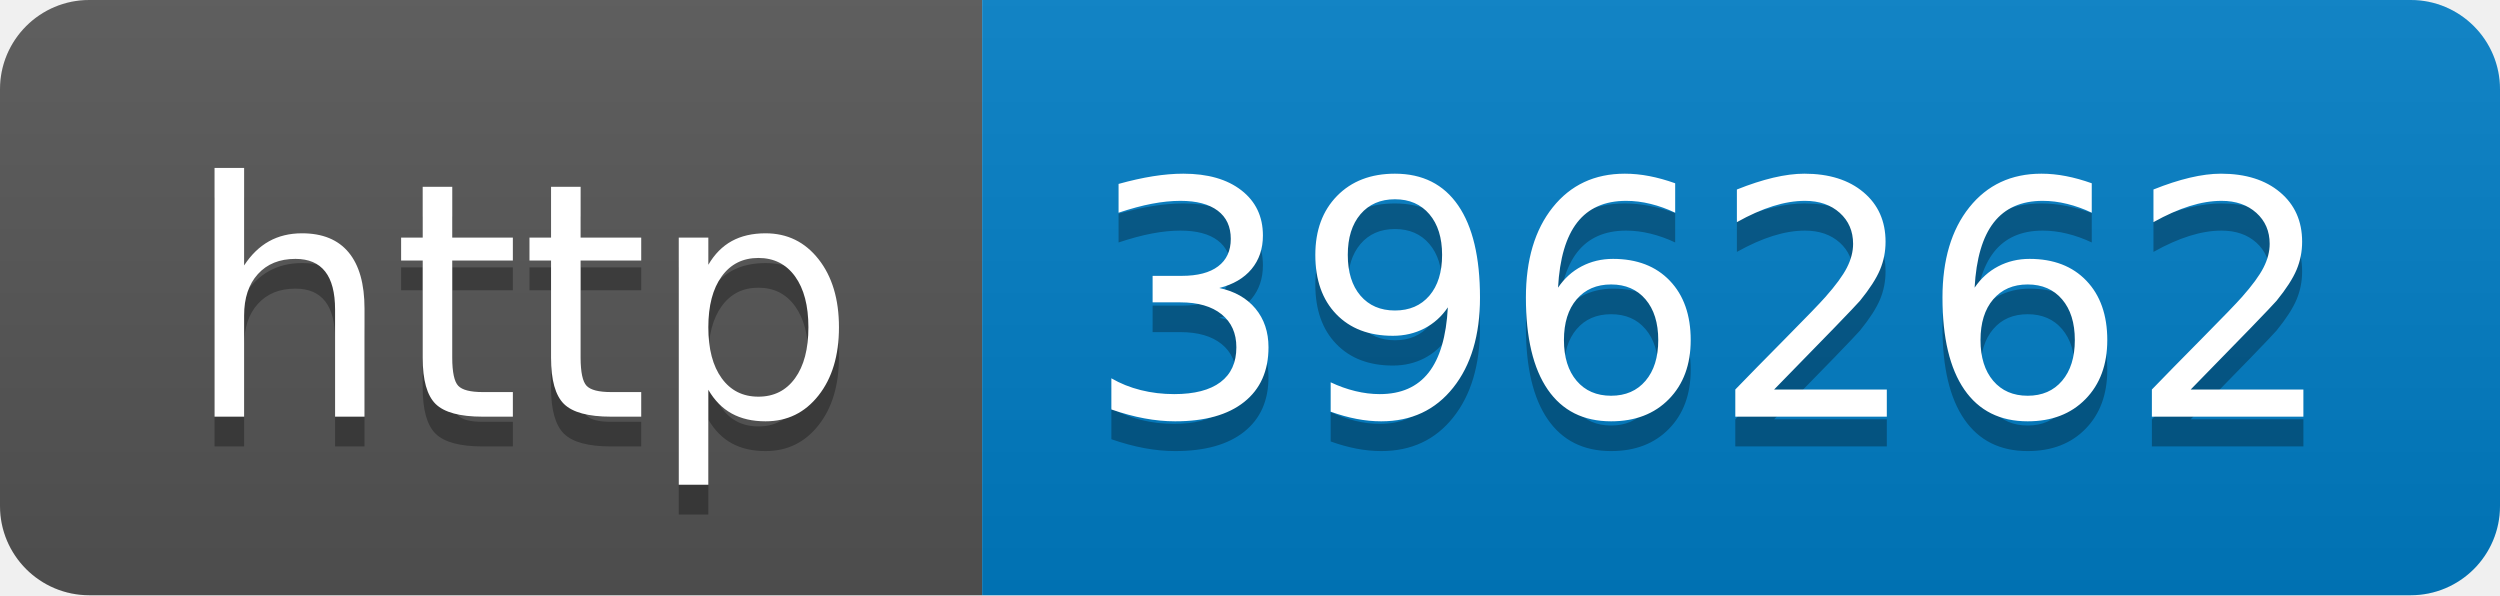
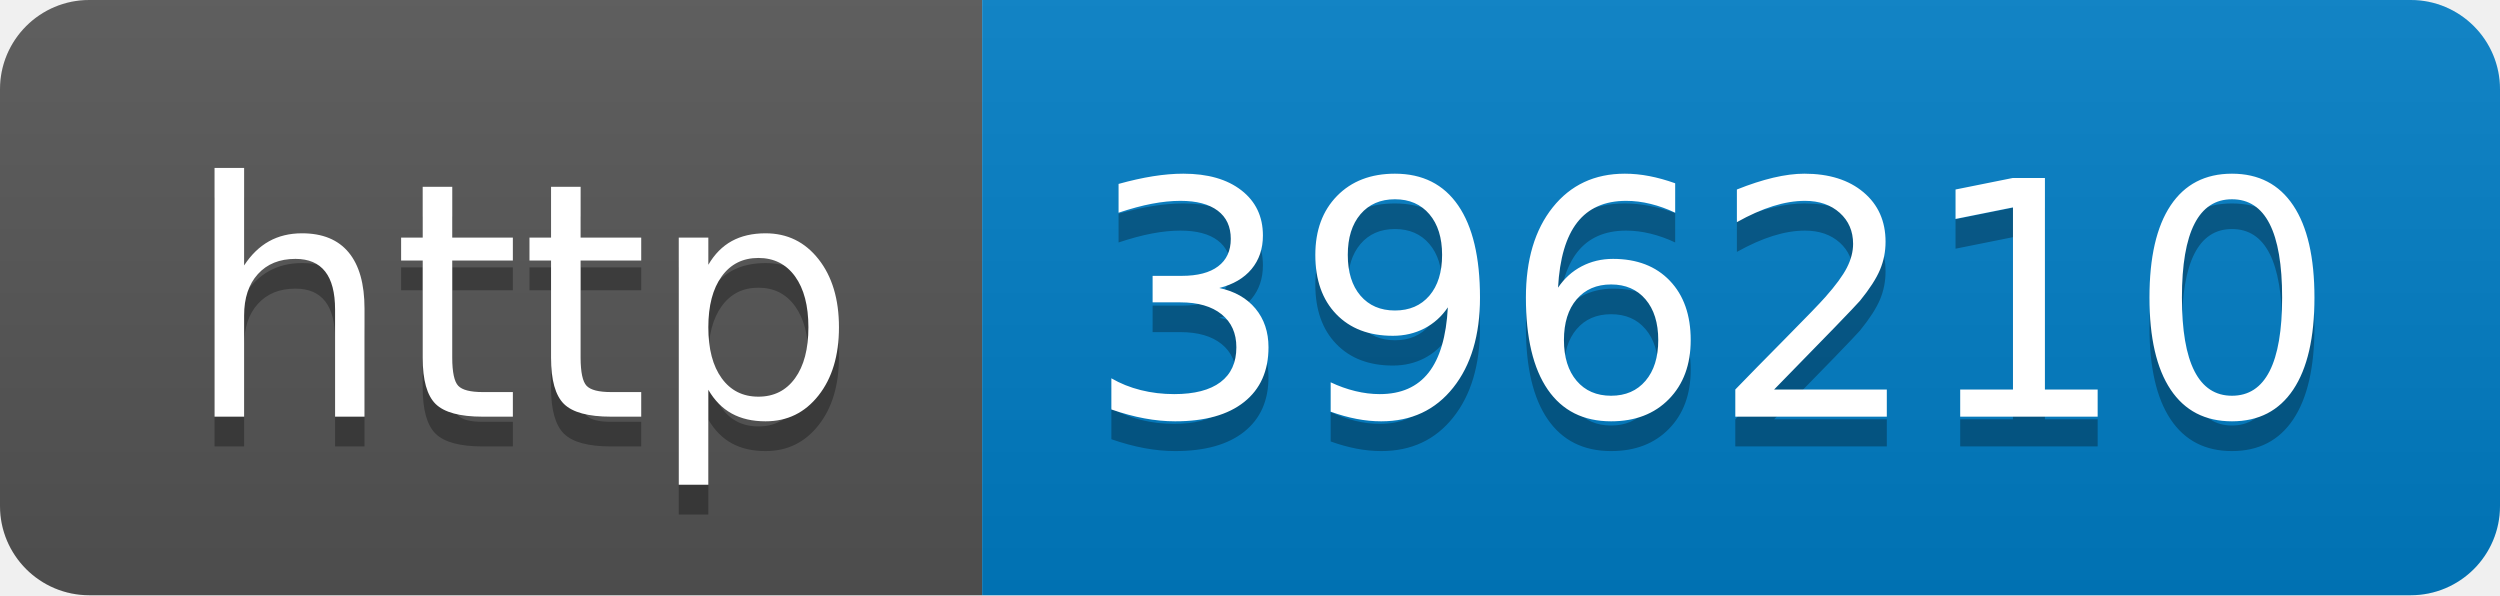
- <svg xmlns="http://www.w3.org/2000/svg" width="84" height="20" role="img" aria-label="http: 396262">
+ <svg xmlns="http://www.w3.org/2000/svg" width="84" height="20" role="img" aria-label="http: 396210">
  <linearGradient id="s" x2="0" y2="100%">
    <stop offset="0" stop-color="#bbb" stop-opacity=".1" />
    <stop offset="1" stop-opacity=".1" />
  </linearGradient>
  <clipPath id="r">
    <rect width="84" height="20" rx="3" fill="#fff" />
  </clipPath>
  <g clip-path="url(#r)">
    <rect width="33" height="20" fill="#555" />
    <rect x="33" width="51" height="20" fill="#007ec6" />
    <rect width="84" height="20" fill="url(#s)" />
  </g>
  <g fill="#fff" text-anchor="middle" font-family="Verdana,Geneva,DejaVu Sans,sans-serif" text-rendering="geometricPrecision" font-size="110">
    <text aria-hidden="true" x="175" y="150" fill="#010101" fill-opacity=".3" transform="scale(.1)" textLength="230">http</text>
    <text x="175" y="140" transform="scale(.1)" fill="#fff" textLength="230">http</text>
-     <text aria-hidden="true" x="575" y="150" fill="#010101" fill-opacity=".3" transform="scale(.1)" textLength="410">396262</text>
-     <text x="575" y="140" transform="scale(.1)" fill="#fff" textLength="410">396262</text>
+     <text aria-hidden="true" x="575" y="150" fill="#010101" fill-opacity=".3" transform="scale(.1)" textLength="410">396210</text>
+     <text x="575" y="140" transform="scale(.1)" fill="#fff" textLength="410">396210</text>
  </g>
</svg>
